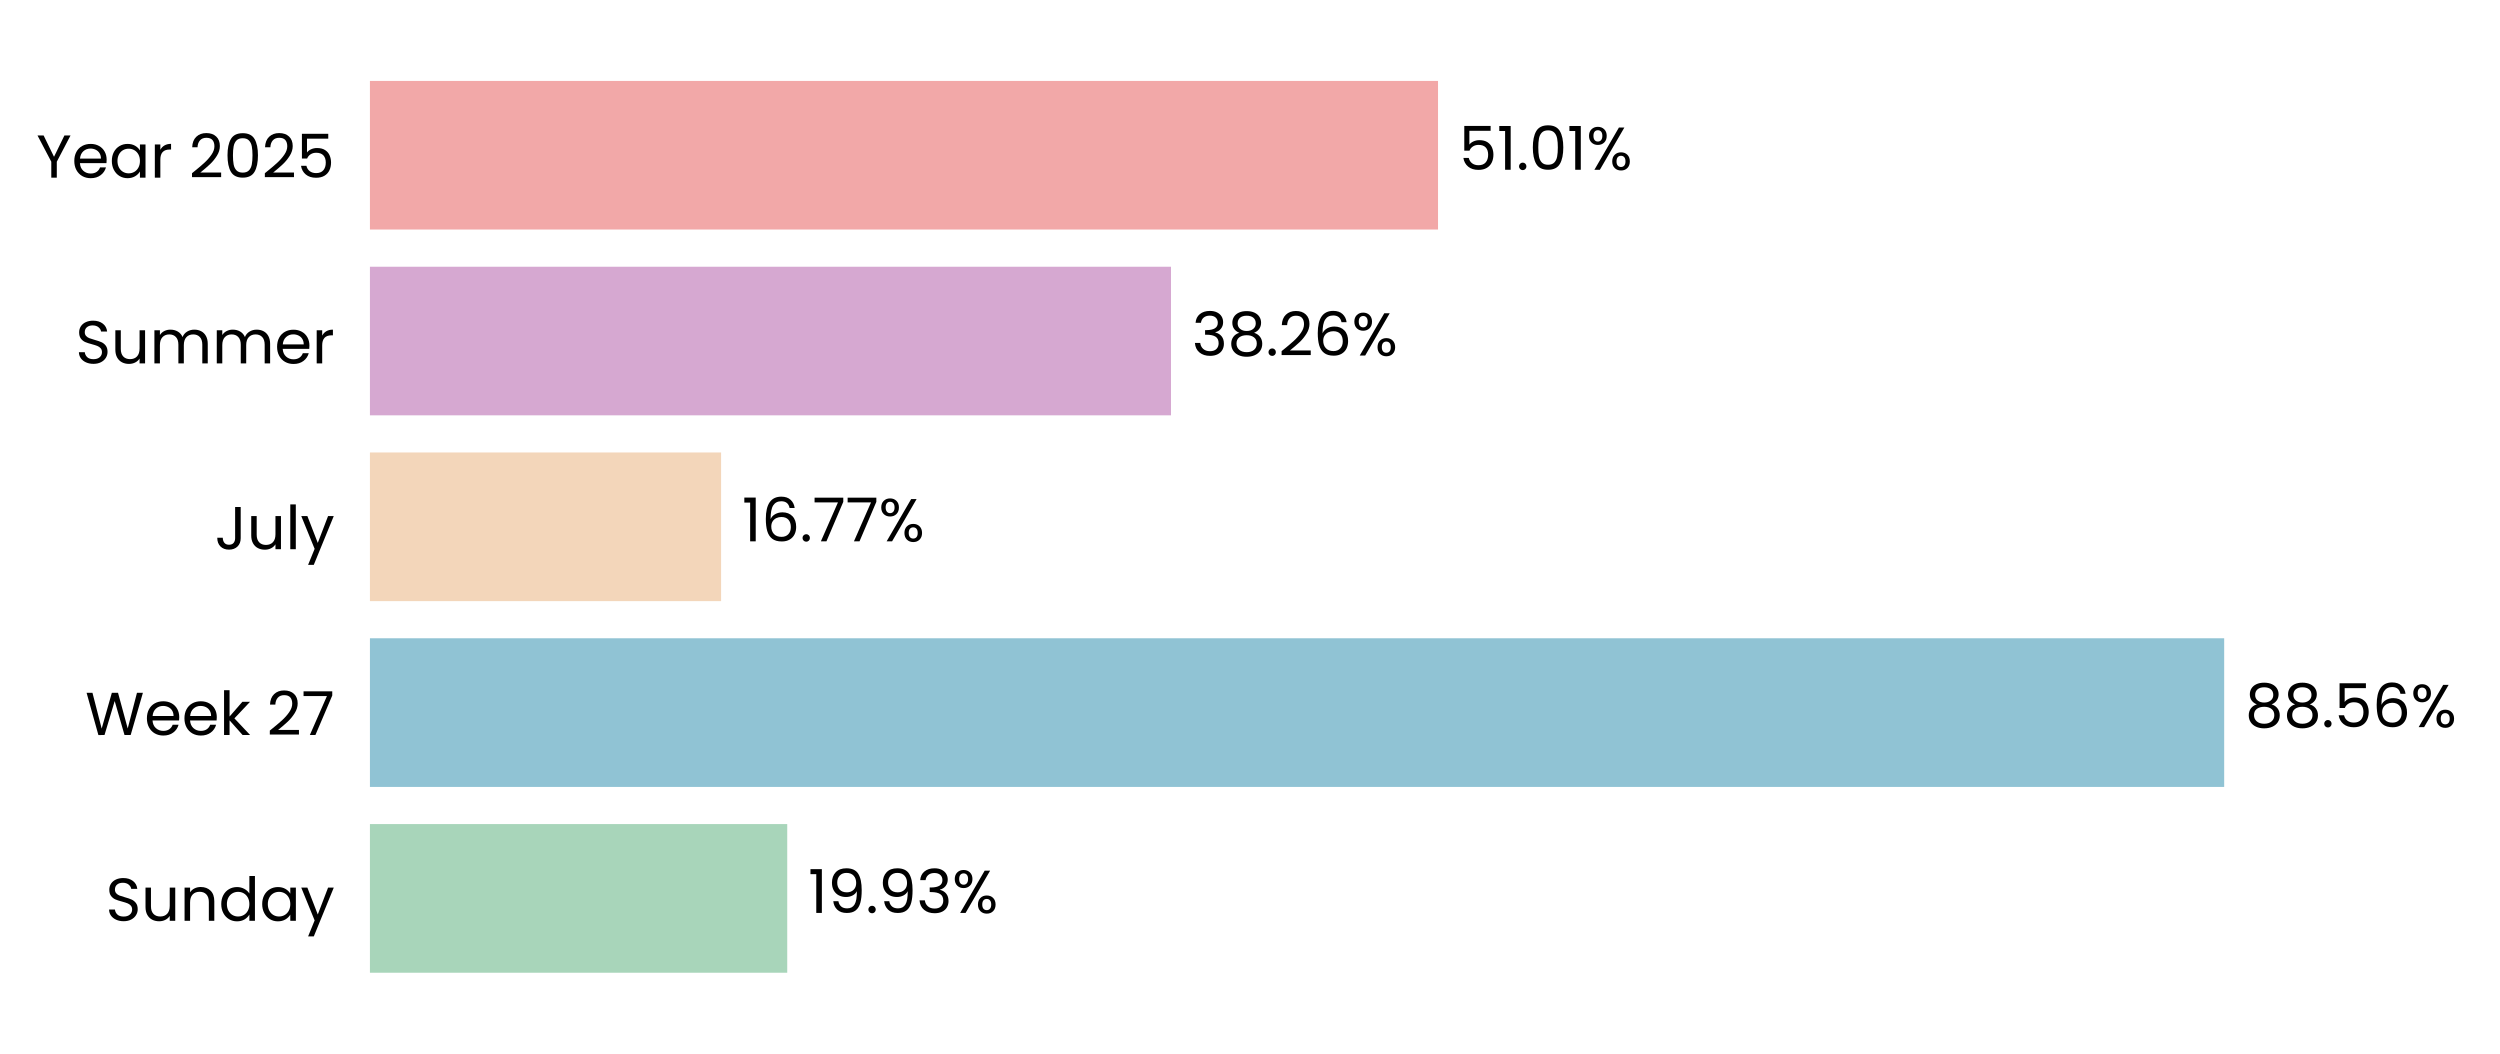
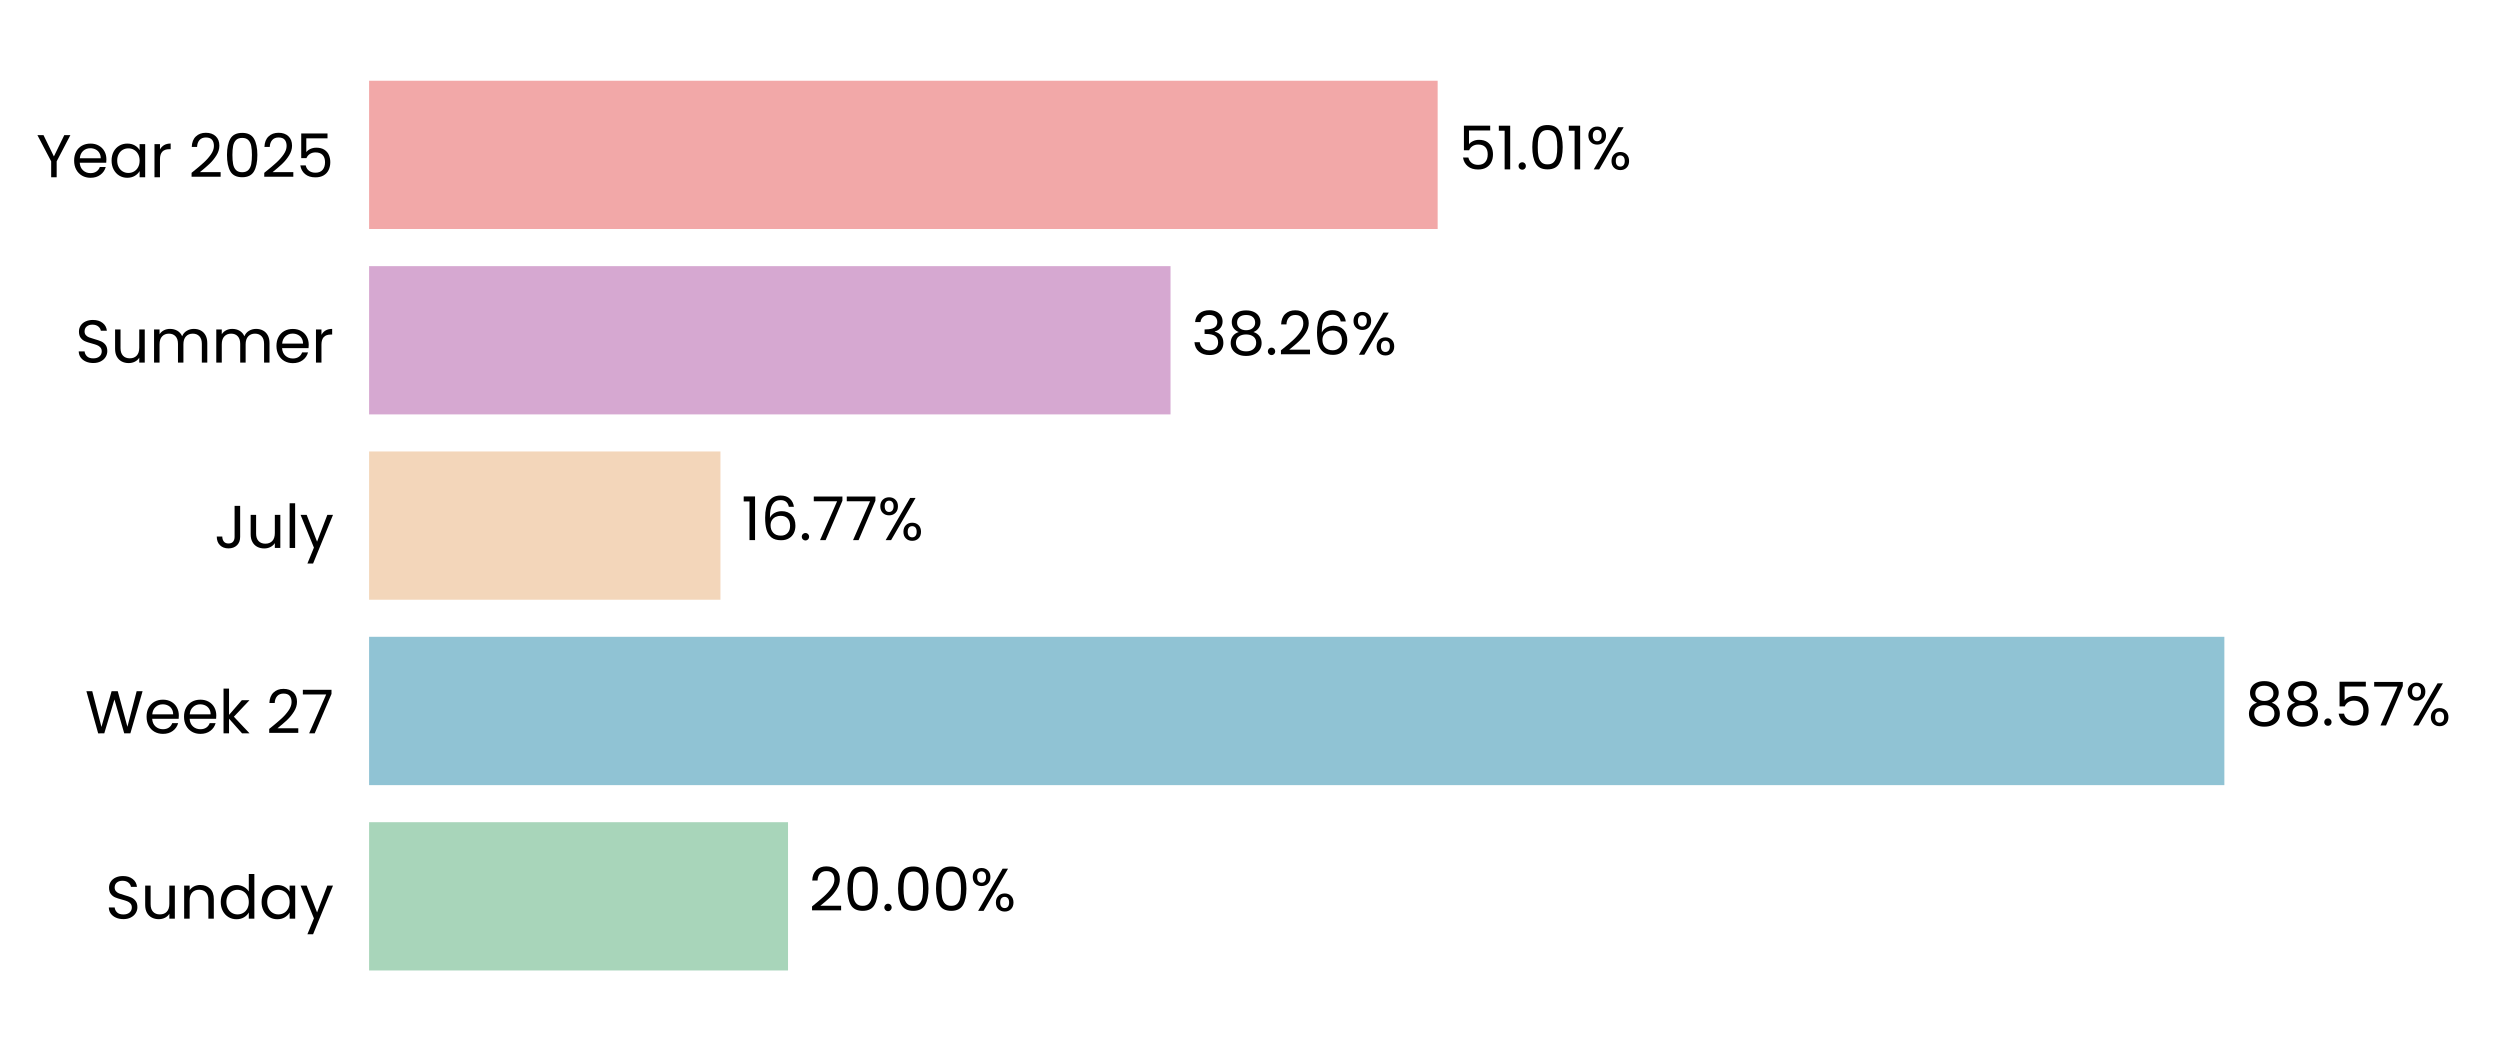
- <svg xmlns="http://www.w3.org/2000/svg" xmlns:xlink="http://www.w3.org/1999/xlink" width="495.434pt" height="208.8pt" viewBox="0 0 495.434 208.8" version="1.1">
+ <svg xmlns="http://www.w3.org/2000/svg" xmlns:xlink="http://www.w3.org/1999/xlink" width="496.565pt" height="208.8pt" viewBox="0 0 496.565 208.8" version="1.1">
  <defs>
    <style type="text/css">*{stroke-linejoin: round; stroke-linecap: butt}</style>
  </defs>
  <g id="figure_1">
    <g id="patch_1">
-       <path d="M 0 208.8  L 495.434 208.8  L 495.434 0  L 0 0  L 0 208.8  z " style="fill: none" />
+       <path d="M 0 208.8  L 496.565 208.8  L 496.565 0  L 0 0  L 0 208.8  z " style="fill: none" />
    </g>
    <g id="axes_1">
      <g id="patch_2">
-         <path d="M 73.311 201.6  L 488.234 201.6  L 488.234 7.2  L 73.311 7.2  L 73.311 201.6  z " style="fill: none" />
+         <path d="M 73.311 201.6  L 489.365 201.6  L 489.365 7.2  L 73.311 7.2  L 73.311 201.6  z " style="fill: none" />
      </g>
      <g id="patch_3">
-         <path d="M 73.311 192.764  L 156.008 192.764  L 156.008 163.309  L 73.311 163.309  z " clip-path="url(#p73ad38544d)" style="fill: #a8d5ba" />
+         <path d="M 73.311 192.764  L 156.522 192.764  L 156.522 163.309  L 73.311 163.309  z " clip-path="url(#pdcc6fe6767)" style="fill: #a8d5ba" />
      </g>
      <g id="patch_4">
-         <path d="M 73.311 155.945  L 440.773 155.945  L 440.773 126.491  L 73.311 126.491  z " clip-path="url(#p73ad38544d)" style="fill: #90c3d4" />
+         <path d="M 73.311 155.945  L 441.816 155.945  L 441.816 126.491  L 73.311 126.491  z " clip-path="url(#pdcc6fe6767)" style="fill: #90c3d4" />
      </g>
      <g id="patch_5">
-         <path d="M 73.311 119.127  L 142.902 119.127  L 142.902 89.673  L 73.311 89.673  z " clip-path="url(#p73ad38544d)" style="fill: #f3d6ba" />
+         <path d="M 73.311 119.127  L 143.101 119.127  L 143.101 89.673  L 73.311 89.673  z " clip-path="url(#pdcc6fe6767)" style="fill: #f3d6ba" />
      </g>
      <g id="patch_6">
-         <path d="M 73.311 82.309  L 232.061 82.309  L 232.061 52.855  L 73.311 52.855  z " clip-path="url(#p73ad38544d)" style="fill: #d6a8d1" />
+         <path d="M 73.311 82.309  L 232.497 82.309  L 232.497 52.855  L 73.311 52.855  z " clip-path="url(#pdcc6fe6767)" style="fill: #d6a8d1" />
      </g>
      <g id="patch_7">
-         <path d="M 73.311 45.491  L 284.978 45.491  L 284.978 16.036  L 73.311 16.036  z " clip-path="url(#p73ad38544d)" style="fill: #f2a8a8" />
+         <path d="M 73.311 45.491  L 285.556 45.491  L 285.556 16.036  L 73.311 16.036  z " clip-path="url(#pdcc6fe6767)" style="fill: #f2a8a8" />
      </g>
      <g id="matplotlib.axis_1">
        <g id="ytick_1">
          <g id="text_1">
            <g transform="translate(20.92875 182.4764) scale(0.12 -0.12)">
              <defs>
                <path id="Poppins-Regular-53" d="M 1907 -45  Q 1466 -45 1117 112  Q 768 269 569 547  Q 371 826 365 1190  L 986 1190  Q 1018 877 1245 662  Q 1472 448 1907 448  Q 2323 448 2563 656  Q 2803 864 2803 1190  Q 2803 1446 2662 1606  Q 2522 1766 2310 1849  Q 2099 1933 1741 2029  Q 1299 2144 1033 2259  Q 768 2374 579 2620  Q 390 2867 390 3283  Q 390 3648 576 3929  Q 762 4211 1098 4364  Q 1434 4518 1869 4518  Q 2496 4518 2896 4204  Q 3296 3891 3347 3373  L 2707 3373  Q 2675 3629 2438 3824  Q 2202 4019 1811 4019  Q 1446 4019 1216 3830  Q 986 3642 986 3302  Q 986 3059 1123 2905  Q 1261 2752 1462 2672  Q 1664 2592 2029 2490  Q 2470 2368 2739 2249  Q 3008 2131 3200 1884  Q 3392 1638 3392 1216  Q 3392 890 3219 602  Q 3046 314 2707 134  Q 2368 -45 1907 -45  z " transform="scale(0.015625)" />
                <path id="Poppins-Regular-75" d="M 3603 3507  L 3603 0  L 3021 0  L 3021 518  Q 2854 250 2556 99  Q 2259 -51 1901 -51  Q 1491 -51 1164 118  Q 838 288 649 627  Q 461 966 461 1453  L 461 3507  L 1037 3507  L 1037 1530  Q 1037 1011 1299 732  Q 1562 454 2016 454  Q 2483 454 2752 742  Q 3021 1030 3021 1581  L 3021 3507  L 3603 3507  z " transform="scale(0.015625)" />
                <path id="Poppins-Regular-6e" d="M 2202 3571  Q 2842 3571 3238 3184  Q 3635 2797 3635 2067  L 3635 0  L 3059 0  L 3059 1984  Q 3059 2509 2796 2787  Q 2534 3066 2080 3066  Q 1619 3066 1347 2778  Q 1075 2490 1075 1939  L 1075 0  L 493 0  L 493 3507  L 1075 3507  L 1075 3008  Q 1248 3277 1545 3424  Q 1843 3571 2202 3571  z " transform="scale(0.015625)" />
                <path id="Poppins-Regular-64" d="M 275 1766  Q 275 2304 492 2710  Q 710 3117 1091 3341  Q 1472 3565 1946 3565  Q 2355 3565 2707 3376  Q 3059 3187 3245 2880  L 3245 4736  L 3834 4736  L 3834 0  L 3245 0  L 3245 659  Q 3072 346 2733 144  Q 2394 -58 1939 -58  Q 1472 -58 1091 172  Q 710 403 492 819  Q 275 1235 275 1766  z M 3245 1760  Q 3245 2157 3085 2451  Q 2925 2746 2653 2902  Q 2381 3059 2054 3059  Q 1728 3059 1459 2905  Q 1190 2752 1030 2457  Q 870 2163 870 1766  Q 870 1363 1030 1065  Q 1190 768 1459 611  Q 1728 454 2054 454  Q 2381 454 2653 611  Q 2925 768 3085 1065  Q 3245 1363 3245 1760  z " transform="scale(0.015625)" />
                <path id="Poppins-Regular-61" d="M 275 1766  Q 275 2304 492 2710  Q 710 3117 1091 3341  Q 1472 3565 1939 3565  Q 2400 3565 2739 3366  Q 3078 3168 3245 2867  L 3245 3507  L 3834 3507  L 3834 0  L 3245 0  L 3245 653  Q 3072 346 2729 144  Q 2387 -58 1933 -58  Q 1466 -58 1088 172  Q 710 403 492 819  Q 275 1235 275 1766  z M 3245 1760  Q 3245 2157 3085 2451  Q 2925 2746 2653 2902  Q 2381 3059 2054 3059  Q 1728 3059 1459 2905  Q 1190 2752 1030 2457  Q 870 2163 870 1766  Q 870 1363 1030 1065  Q 1190 768 1459 611  Q 1728 454 2054 454  Q 2381 454 2653 611  Q 2925 768 3085 1065  Q 3245 1363 3245 1760  z " transform="scale(0.015625)" />
                <path id="Poppins-Regular-79" d="M 3514 3507  L 1402 -1651  L 800 -1651  L 1491 38  L 77 3507  L 723 3507  L 1824 666  L 2912 3507  L 3514 3507  z " transform="scale(0.015625)" />
              </defs>
              <use xlink:href="#Poppins-Regular-53" />
              <use xlink:href="#Poppins-Regular-75" transform="translate(58.7 0)" />
              <use xlink:href="#Poppins-Regular-6e" transform="translate(122.7 0)" />
              <use xlink:href="#Poppins-Regular-64" transform="translate(186.7 0)" />
              <use xlink:href="#Poppins-Regular-61" transform="translate(254.3 0)" />
              <use xlink:href="#Poppins-Regular-79" transform="translate(321.8999 0)" />
            </g>
          </g>
        </g>
        <g id="ytick_2">
          <g id="text_2">
            <g transform="translate(16.88437 145.6582) scale(0.12 -0.12)">
              <defs>
                <path id="Poppins-Regular-57" d="M 6099 4461  L 4806 0  L 4154 0  L 3117 3590  L 2042 0  L 1395 -6  L 147 4461  L 768 4461  L 1741 678  L 2816 4461  L 3469 4461  L 4493 691  L 5472 4461  L 6099 4461  z " transform="scale(0.015625)" />
                <path id="Poppins-Regular-65" d="M 3693 1888  Q 3693 1722 3674 1536  L 870 1536  Q 902 1018 1225 726  Q 1549 435 2010 435  Q 2387 435 2640 611  Q 2893 787 2995 1082  L 3622 1082  Q 3482 576 3059 259  Q 2637 -58 2010 -58  Q 1510 -58 1116 166  Q 723 390 499 803  Q 275 1216 275 1760  Q 275 2304 492 2713  Q 710 3123 1104 3344  Q 1498 3565 2010 3565  Q 2509 3565 2893 3347  Q 3277 3130 3485 2749  Q 3693 2368 3693 1888  z M 3091 2010  Q 3091 2342 2944 2582  Q 2797 2822 2544 2947  Q 2291 3072 1984 3072  Q 1542 3072 1232 2790  Q 922 2509 877 2010  L 3091 2010  z " transform="scale(0.015625)" />
                <path id="Poppins-Regular-6b" d="M 2451 0  L 1075 1549  L 1075 0  L 493 0  L 493 4736  L 1075 4736  L 1075 1952  L 2426 3507  L 3238 3507  L 1587 1760  L 3245 0  L 2451 0  z " transform="scale(0.015625)" />
                <path id="Poppins-Regular-20" transform="scale(0.015625)" />
                <path id="Poppins-Regular-32" d="M 326 467  Q 1139 1120 1600 1539  Q 2061 1958 2377 2416  Q 2694 2874 2694 3315  Q 2694 3731 2492 3971  Q 2291 4211 1843 4211  Q 1408 4211 1168 3939  Q 928 3667 909 3213  L 346 3213  Q 371 3930 780 4320  Q 1190 4710 1837 4710  Q 2496 4710 2883 4345  Q 3270 3981 3270 3341  Q 3270 2810 2953 2307  Q 2637 1805 2233 1424  Q 1830 1043 1203 538  L 3405 538  L 3405 51  L 326 51  L 326 467  z " transform="scale(0.015625)" />
                <path id="Poppins-Regular-37" d="M 3245 4173  L 1466 0  L 877 0  L 2682 4115  L 211 4115  L 211 4614  L 3245 4614  L 3245 4173  z " transform="scale(0.015625)" />
              </defs>
              <use xlink:href="#Poppins-Regular-57" />
              <use xlink:href="#Poppins-Regular-65" transform="translate(97.59999 0)" />
              <use xlink:href="#Poppins-Regular-65" transform="translate(159.6 0)" />
              <use xlink:href="#Poppins-Regular-6b" transform="translate(221.6 0)" />
              <use xlink:href="#Poppins-Regular-20" transform="translate(273.0999 0)" />
              <use xlink:href="#Poppins-Regular-32" transform="translate(299.7999 0)" />
              <use xlink:href="#Poppins-Regular-37" transform="translate(357.2999 0)" />
            </g>
          </g>
        </g>
        <g id="ytick_3">
          <g id="text_3">
            <g transform="translate(42.56437 108.84) scale(0.12 -0.12)">
              <defs>
                <path id="Poppins-Regular-4a" d="M 2739 4461  L 2739 1165  Q 2739 614 2400 284  Q 2061 -45 1504 -45  Q 941 -45 601 291  Q 262 627 262 1210  L 845 1210  Q 851 883 1014 678  Q 1178 474 1504 474  Q 1830 474 1990 669  Q 2150 864 2150 1165  L 2150 4461  L 2739 4461  z " transform="scale(0.015625)" />
                <path id="Poppins-Regular-6c" d="M 1075 4736  L 1075 0  L 493 0  L 493 4736  L 1075 4736  z " transform="scale(0.015625)" />
              </defs>
              <use xlink:href="#Poppins-Regular-4a" />
              <use xlink:href="#Poppins-Regular-75" transform="translate(52.99999 0)" />
              <use xlink:href="#Poppins-Regular-6c" transform="translate(117 0)" />
              <use xlink:href="#Poppins-Regular-79" transform="translate(141.6 0)" />
            </g>
          </g>
        </g>
        <g id="ytick_4">
          <g id="text_4">
            <g transform="translate(14.95125 72.02182) scale(0.12 -0.12)">
              <defs>
                <path id="Poppins-Regular-6d" d="M 4710 3571  Q 5120 3571 5440 3401  Q 5760 3232 5945 2893  Q 6131 2554 6131 2067  L 6131 0  L 5555 0  L 5555 1984  Q 5555 2509 5296 2787  Q 5037 3066 4595 3066  Q 4141 3066 3872 2774  Q 3603 2483 3603 1933  L 3603 0  L 3027 0  L 3027 1984  Q 3027 2509 2768 2787  Q 2509 3066 2067 3066  Q 1613 3066 1344 2774  Q 1075 2483 1075 1933  L 1075 0  L 493 0  L 493 3507  L 1075 3507  L 1075 3002  Q 1248 3277 1539 3424  Q 1830 3571 2182 3571  Q 2624 3571 2963 3372  Q 3302 3174 3469 2790  Q 3616 3162 3955 3366  Q 4294 3571 4710 3571  z " transform="scale(0.015625)" />
                <path id="Poppins-Regular-72" d="M 1075 2938  Q 1229 3238 1513 3404  Q 1798 3571 2208 3571  L 2208 2970  L 2054 2970  Q 1075 2970 1075 1907  L 1075 0  L 493 0  L 493 3507  L 1075 3507  L 1075 2938  z " transform="scale(0.015625)" />
              </defs>
              <use xlink:href="#Poppins-Regular-53" />
              <use xlink:href="#Poppins-Regular-75" transform="translate(58.7 0)" />
              <use xlink:href="#Poppins-Regular-6d" transform="translate(122.7 0)" />
              <use xlink:href="#Poppins-Regular-6d" transform="translate(225.7 0)" />
              <use xlink:href="#Poppins-Regular-65" transform="translate(328.7 0)" />
              <use xlink:href="#Poppins-Regular-72" transform="translate(390.6999 0)" />
            </g>
          </g>
        </g>
        <g id="ytick_5">
          <g id="text_5">
            <g transform="translate(7.2 35.20364) scale(0.12 -0.12)">
              <defs>
                <path id="Poppins-Regular-59" d="M 3616 4461  L 2163 1683  L 2163 0  L 1581 0  L 1581 1683  L 122 4461  L 768 4461  L 1869 2202  L 2970 4461  L 3616 4461  z " transform="scale(0.015625)" />
                <path id="Poppins-Regular-30" d="M 397 2362  Q 397 3462 755 4080  Q 1114 4698 2010 4698  Q 2899 4698 3257 4080  Q 3616 3462 3616 2362  Q 3616 1242 3257 621  Q 2899 0 2010 0  Q 1114 0 755 621  Q 397 1242 397 2362  z M 3040 2362  Q 3040 2918 2966 3305  Q 2893 3693 2665 3929  Q 2438 4166 2010 4166  Q 1574 4166 1347 3929  Q 1120 3693 1046 3305  Q 973 2918 973 2362  Q 973 1786 1046 1395  Q 1120 1005 1347 768  Q 1574 531 2010 531  Q 2438 531 2665 768  Q 2893 1005 2966 1395  Q 3040 1786 3040 2362  z " transform="scale(0.015625)" />
                <path id="Poppins-Regular-35" d="M 3347 4122  L 1101 4122  L 1101 2662  Q 1248 2867 1536 2998  Q 1824 3130 2157 3130  Q 2688 3130 3021 2909  Q 3354 2688 3498 2339  Q 3642 1990 3642 1600  Q 3642 1139 3469 774  Q 3296 410 2941 198  Q 2586 -13 2061 -13  Q 1389 -13 973 332  Q 557 678 467 1254  L 1037 1254  Q 1120 890 1389 685  Q 1658 480 2067 480  Q 2573 480 2829 784  Q 3085 1088 3085 1587  Q 3085 2086 2829 2358  Q 2573 2630 2074 2630  Q 1734 2630 1481 2467  Q 1229 2304 1114 2022  L 563 2022  L 563 4634  L 3347 4634  L 3347 4122  z " transform="scale(0.015625)" />
              </defs>
              <use xlink:href="#Poppins-Regular-59" />
              <use xlink:href="#Poppins-Regular-65" transform="translate(58.39999 0)" />
              <use xlink:href="#Poppins-Regular-61" transform="translate(120.4 0)" />
              <use xlink:href="#Poppins-Regular-72" transform="translate(188 0)" />
              <use xlink:href="#Poppins-Regular-20" transform="translate(225.3 0)" />
              <use xlink:href="#Poppins-Regular-32" transform="translate(252 0)" />
              <use xlink:href="#Poppins-Regular-30" transform="translate(309.4999 0)" />
              <use xlink:href="#Poppins-Regular-32" transform="translate(372.2999 0)" />
              <use xlink:href="#Poppins-Regular-35" transform="translate(429.7999 0)" />
            </g>
          </g>
        </g>
      </g>
      <g id="text_6">
-         <g transform="translate(160.1569 180.9164) scale(0.12 -0.12)">
+         <g transform="translate(160.6826 180.9164) scale(0.12 -0.12)">
          <defs>
-             <path id="Poppins-Regular-31" d="M 243 4096  L 243 4627  L 1446 4627  L 1446 0  L 858 0  L 858 4096  L 243 4096  z " transform="scale(0.015625)" />
-             <path id="Poppins-Regular-39" d="M 1146 1242  Q 1210 877 1443 678  Q 1677 480 2074 480  Q 2605 480 2857 896  Q 3110 1312 3098 2298  Q 2963 2010 2649 1846  Q 2336 1683 1952 1683  Q 1523 1683 1187 1859  Q 851 2035 659 2374  Q 467 2714 467 3194  Q 467 3878 864 4297  Q 1261 4717 1990 4717  Q 2886 4717 3248 4134  Q 3610 3552 3610 2400  Q 3610 1594 3466 1069  Q 3322 544 2979 269  Q 2637 -6 2042 -6  Q 1389 -6 1024 346  Q 659 698 608 1242  L 1146 1242  z M 2048 2176  Q 2477 2176 2752 2441  Q 3027 2707 3027 3162  Q 3027 3642 2758 3936  Q 2490 4230 2003 4230  Q 1555 4230 1289 3948  Q 1024 3667 1024 3206  Q 1024 2739 1286 2457  Q 1549 2176 2048 2176  z " transform="scale(0.015625)" />
            <path id="Poppins-Regular-2e" d="M 678 -38  Q 512 -38 397 77  Q 282 192 282 358  Q 282 525 397 640  Q 512 755 678 755  Q 838 755 950 640  Q 1062 525 1062 358  Q 1062 192 950 77  Q 838 -38 678 -38  z " transform="scale(0.015625)" />
-             <path id="Poppins-Regular-33" d="M 384 3462  Q 429 4051 838 4384  Q 1248 4717 1901 4717  Q 2336 4717 2653 4560  Q 2970 4403 3133 4134  Q 3296 3866 3296 3526  Q 3296 3130 3069 2842  Q 2842 2554 2477 2470  L 2477 2438  Q 2893 2336 3136 2035  Q 3379 1734 3379 1248  Q 3379 883 3212 592  Q 3046 301 2713 134  Q 2381 -32 1914 -32  Q 1235 -32 800 323  Q 365 678 314 1331  L 877 1331  Q 922 947 1190 704  Q 1459 461 1907 461  Q 2355 461 2588 694  Q 2822 928 2822 1299  Q 2822 1779 2502 1990  Q 2182 2202 1536 2202  L 1389 2202  L 1389 2688  L 1542 2688  Q 2131 2694 2432 2883  Q 2733 3072 2733 3469  Q 2733 3808 2512 4013  Q 2291 4218 1882 4218  Q 1485 4218 1241 4013  Q 998 3808 954 3462  L 384 3462  z " transform="scale(0.015625)" />
            <path id="Poppins-Regular-25" d="M 269 3584  Q 269 4019 531 4278  Q 794 4538 1203 4538  Q 1613 4538 1875 4278  Q 2138 4019 2138 3584  Q 2138 3142 1875 2883  Q 1613 2624 1203 2624  Q 794 2624 531 2883  Q 269 3142 269 3584  z M 4006 4467  L 1414 0  L 838 0  L 3430 4467  L 4006 4467  z M 1203 4179  Q 986 4179 861 4028  Q 736 3878 736 3584  Q 736 3290 861 3136  Q 986 2982 1203 2982  Q 1421 2982 1549 3139  Q 1677 3296 1677 3584  Q 1677 3878 1549 4028  Q 1421 4179 1203 4179  z M 2720 883  Q 2720 1325 2982 1584  Q 3245 1843 3654 1843  Q 4064 1843 4323 1584  Q 4582 1325 4582 883  Q 4582 448 4323 185  Q 4064 -77 3654 -77  Q 3245 -77 2982 182  Q 2720 442 2720 883  z M 3648 1478  Q 3430 1478 3302 1328  Q 3174 1178 3174 883  Q 3174 595 3302 444  Q 3430 294 3648 294  Q 3866 294 3994 444  Q 4122 595 4122 883  Q 4122 1178 3994 1328  Q 3866 1478 3648 1478  z " transform="scale(0.015625)" />
          </defs>
-           <use xlink:href="#Poppins-Regular-31" />
-           <use xlink:href="#Poppins-Regular-39" transform="translate(31.99998 0)" />
-           <use xlink:href="#Poppins-Regular-2e" transform="translate(94.99997 0)" />
-           <use xlink:href="#Poppins-Regular-39" transform="translate(116 0)" />
-           <use xlink:href="#Poppins-Regular-33" transform="translate(178.9999 0)" />
-           <use xlink:href="#Poppins-Regular-25" transform="translate(237.8999 0)" />
+           <use xlink:href="#Poppins-Regular-32" />
+           <use xlink:href="#Poppins-Regular-30" transform="translate(57.49999 0)" />
+           <use xlink:href="#Poppins-Regular-2e" transform="translate(120.3 0)" />
+           <use xlink:href="#Poppins-Regular-30" transform="translate(141.3 0)" />
+           <use xlink:href="#Poppins-Regular-30" transform="translate(204.0999 0)" />
+           <use xlink:href="#Poppins-Regular-25" transform="translate(266.8999 0)" />
        </g>
      </g>
      <g id="text_7">
-         <g transform="translate(444.9223 144.0982) scale(0.12 -0.12)">
+         <g transform="translate(445.9768 144.0982) scale(0.12 -0.12)">
          <defs>
            <path id="Poppins-Regular-38" d="M 1242 2406  Q 883 2547 691 2816  Q 499 3085 499 3469  Q 499 3814 672 4092  Q 845 4371 1187 4534  Q 1530 4698 2016 4698  Q 2502 4698 2844 4534  Q 3187 4371 3363 4092  Q 3539 3814 3539 3469  Q 3539 3098 3340 2819  Q 3142 2541 2797 2406  Q 3194 2285 3427 1981  Q 3661 1677 3661 1248  Q 3661 832 3456 521  Q 3251 211 2876 41  Q 2502 -128 2016 -128  Q 1530 -128 1162 41  Q 794 211 589 521  Q 384 832 384 1248  Q 384 1677 614 1984  Q 845 2291 1242 2406  z M 2976 3398  Q 2976 3789 2720 4000  Q 2464 4211 2016 4211  Q 1574 4211 1318 4000  Q 1062 3789 1062 3392  Q 1062 3034 1328 2816  Q 1594 2598 2016 2598  Q 2445 2598 2710 2819  Q 2976 3040 2976 3398  z M 2016 2150  Q 1542 2150 1241 1929  Q 941 1709 941 1267  Q 941 858 1232 608  Q 1523 358 2016 358  Q 2509 358 2797 608  Q 3085 858 3085 1267  Q 3085 1696 2790 1923  Q 2496 2150 2016 2150  z " transform="scale(0.015625)" />
-             <path id="Poppins-Regular-36" d="M 2976 3526  Q 2835 4237 2099 4237  Q 1530 4237 1248 3798  Q 966 3360 973 2355  Q 1120 2688 1462 2877  Q 1805 3066 2227 3066  Q 2886 3066 3280 2656  Q 3674 2246 3674 1523  Q 3674 1088 3504 742  Q 3334 397 2992 192  Q 2650 -13 2163 -13  Q 1504 -13 1133 281  Q 762 576 614 1094  Q 467 1613 467 2374  Q 467 4723 2106 4723  Q 2733 4723 3091 4384  Q 3450 4045 3514 3526  L 2976 3526  z M 2106 2573  Q 1830 2573 1587 2461  Q 1344 2349 1193 2121  Q 1043 1894 1043 1568  Q 1043 1082 1324 778  Q 1606 474 2131 474  Q 2579 474 2844 752  Q 3110 1030 3110 1504  Q 3110 2003 2854 2288  Q 2598 2573 2106 2573  z " transform="scale(0.015625)" />
          </defs>
          <use xlink:href="#Poppins-Regular-38" />
          <use xlink:href="#Poppins-Regular-38" transform="translate(63.09999 0)" />
          <use xlink:href="#Poppins-Regular-2e" transform="translate(126.2 0)" />
          <use xlink:href="#Poppins-Regular-35" transform="translate(147.2 0)" />
-           <use xlink:href="#Poppins-Regular-36" transform="translate(210 0)" />
-           <use xlink:href="#Poppins-Regular-25" transform="translate(273.4999 0)" />
+           <use xlink:href="#Poppins-Regular-37" transform="translate(210 0)" />
+           <use xlink:href="#Poppins-Regular-25" transform="translate(264.5999 0)" />
        </g>
      </g>
      <g id="text_8">
-         <g transform="translate(147.0511 107.28) scale(0.12 -0.12)">
+         <g transform="translate(147.2615 107.28) scale(0.12 -0.12)">
+           <defs>
+             <path id="Poppins-Regular-31" d="M 243 4096  L 243 4627  L 1446 4627  L 1446 0  L 858 0  L 858 4096  L 243 4096  z " transform="scale(0.015625)" />
+             <path id="Poppins-Regular-36" d="M 2976 3526  Q 2835 4237 2099 4237  Q 1530 4237 1248 3798  Q 966 3360 973 2355  Q 1120 2688 1462 2877  Q 1805 3066 2227 3066  Q 2886 3066 3280 2656  Q 3674 2246 3674 1523  Q 3674 1088 3504 742  Q 3334 397 2992 192  Q 2650 -13 2163 -13  Q 1504 -13 1133 281  Q 762 576 614 1094  Q 467 1613 467 2374  Q 467 4723 2106 4723  Q 2733 4723 3091 4384  Q 3450 4045 3514 3526  L 2976 3526  z M 2106 2573  Q 1830 2573 1587 2461  Q 1344 2349 1193 2121  Q 1043 1894 1043 1568  Q 1043 1082 1324 778  Q 1606 474 2131 474  Q 2579 474 2844 752  Q 3110 1030 3110 1504  Q 3110 2003 2854 2288  Q 2598 2573 2106 2573  z " transform="scale(0.015625)" />
+           </defs>
          <use xlink:href="#Poppins-Regular-31" />
          <use xlink:href="#Poppins-Regular-36" transform="translate(31.99998 0)" />
          <use xlink:href="#Poppins-Regular-2e" transform="translate(95.49997 0)" />
          <use xlink:href="#Poppins-Regular-37" transform="translate(116.5 0)" />
          <use xlink:href="#Poppins-Regular-37" transform="translate(171.0999 0)" />
          <use xlink:href="#Poppins-Regular-25" transform="translate(225.6999 0)" />
        </g>
      </g>
      <g id="text_9">
-         <g transform="translate(236.2104 70.46182) scale(0.12 -0.12)">
+         <g transform="translate(236.6577 70.46182) scale(0.12 -0.12)">
+           <defs>
+             <path id="Poppins-Regular-33" d="M 384 3462  Q 429 4051 838 4384  Q 1248 4717 1901 4717  Q 2336 4717 2653 4560  Q 2970 4403 3133 4134  Q 3296 3866 3296 3526  Q 3296 3130 3069 2842  Q 2842 2554 2477 2470  L 2477 2438  Q 2893 2336 3136 2035  Q 3379 1734 3379 1248  Q 3379 883 3212 592  Q 3046 301 2713 134  Q 2381 -32 1914 -32  Q 1235 -32 800 323  Q 365 678 314 1331  L 877 1331  Q 922 947 1190 704  Q 1459 461 1907 461  Q 2355 461 2588 694  Q 2822 928 2822 1299  Q 2822 1779 2502 1990  Q 2182 2202 1536 2202  L 1389 2202  L 1389 2688  L 1542 2688  Q 2131 2694 2432 2883  Q 2733 3072 2733 3469  Q 2733 3808 2512 4013  Q 2291 4218 1882 4218  Q 1485 4218 1241 4013  Q 998 3808 954 3462  L 384 3462  z " transform="scale(0.015625)" />
+           </defs>
          <use xlink:href="#Poppins-Regular-33" />
          <use xlink:href="#Poppins-Regular-38" transform="translate(58.89999 0)" />
          <use xlink:href="#Poppins-Regular-2e" transform="translate(122 0)" />
          <use xlink:href="#Poppins-Regular-32" transform="translate(143 0)" />
          <use xlink:href="#Poppins-Regular-36" transform="translate(200.5 0)" />
          <use xlink:href="#Poppins-Regular-25" transform="translate(263.9999 0)" />
        </g>
      </g>
      <g id="text_10">
-         <g transform="translate(289.1271 33.64364) scale(0.12 -0.12)">
+         <g transform="translate(289.7163 33.64364) scale(0.12 -0.12)">
          <use xlink:href="#Poppins-Regular-35" />
          <use xlink:href="#Poppins-Regular-31" transform="translate(62.79999 0)" />
          <use xlink:href="#Poppins-Regular-2e" transform="translate(94.79997 0)" />
          <use xlink:href="#Poppins-Regular-30" transform="translate(115.8 0)" />
          <use xlink:href="#Poppins-Regular-31" transform="translate(178.5999 0)" />
          <use xlink:href="#Poppins-Regular-25" transform="translate(210.5999 0)" />
        </g>
      </g>
    </g>
  </g>
  <defs>
-     <clipPath id="p73ad38544d">
-       <rect x="73.311" y="7.2" width="414.923" height="194.4" />
+     <clipPath id="pdcc6fe6767">
+       <rect x="73.311" y="7.2" width="416.054" height="194.4" />
    </clipPath>
  </defs>
</svg>
